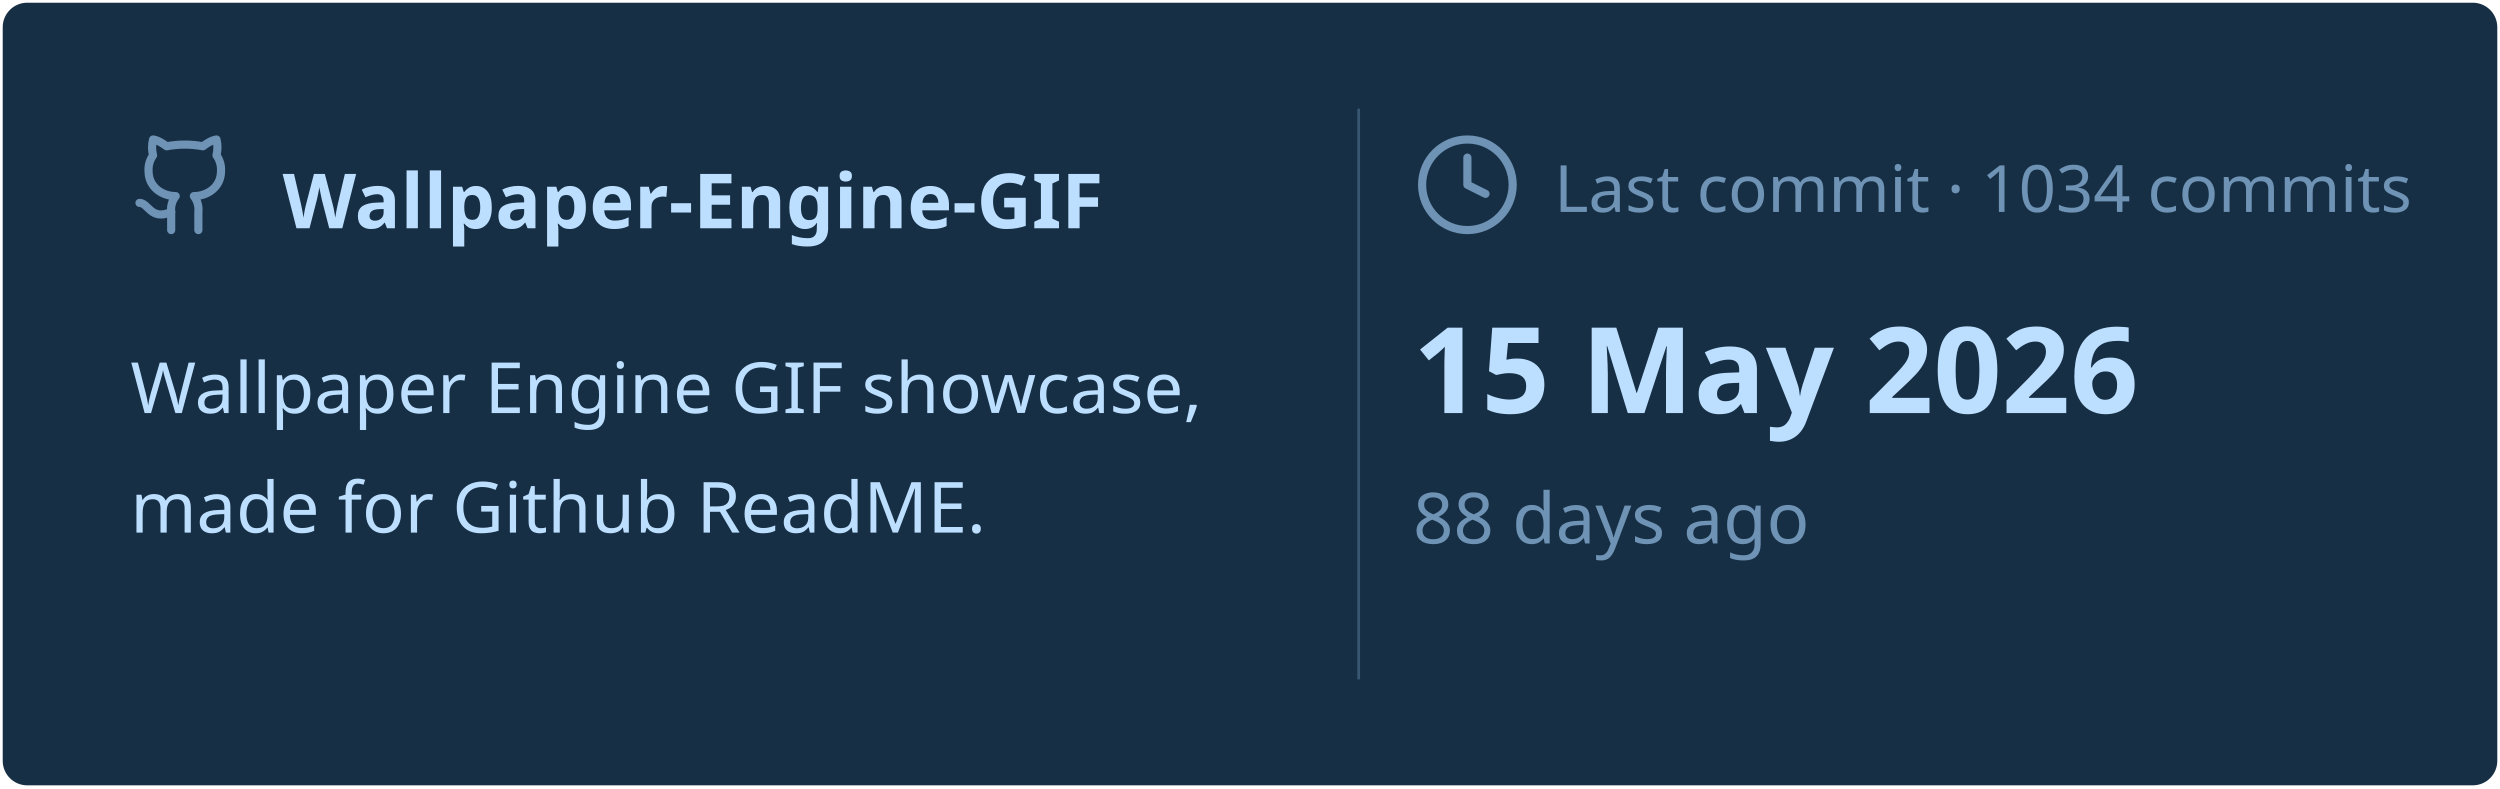
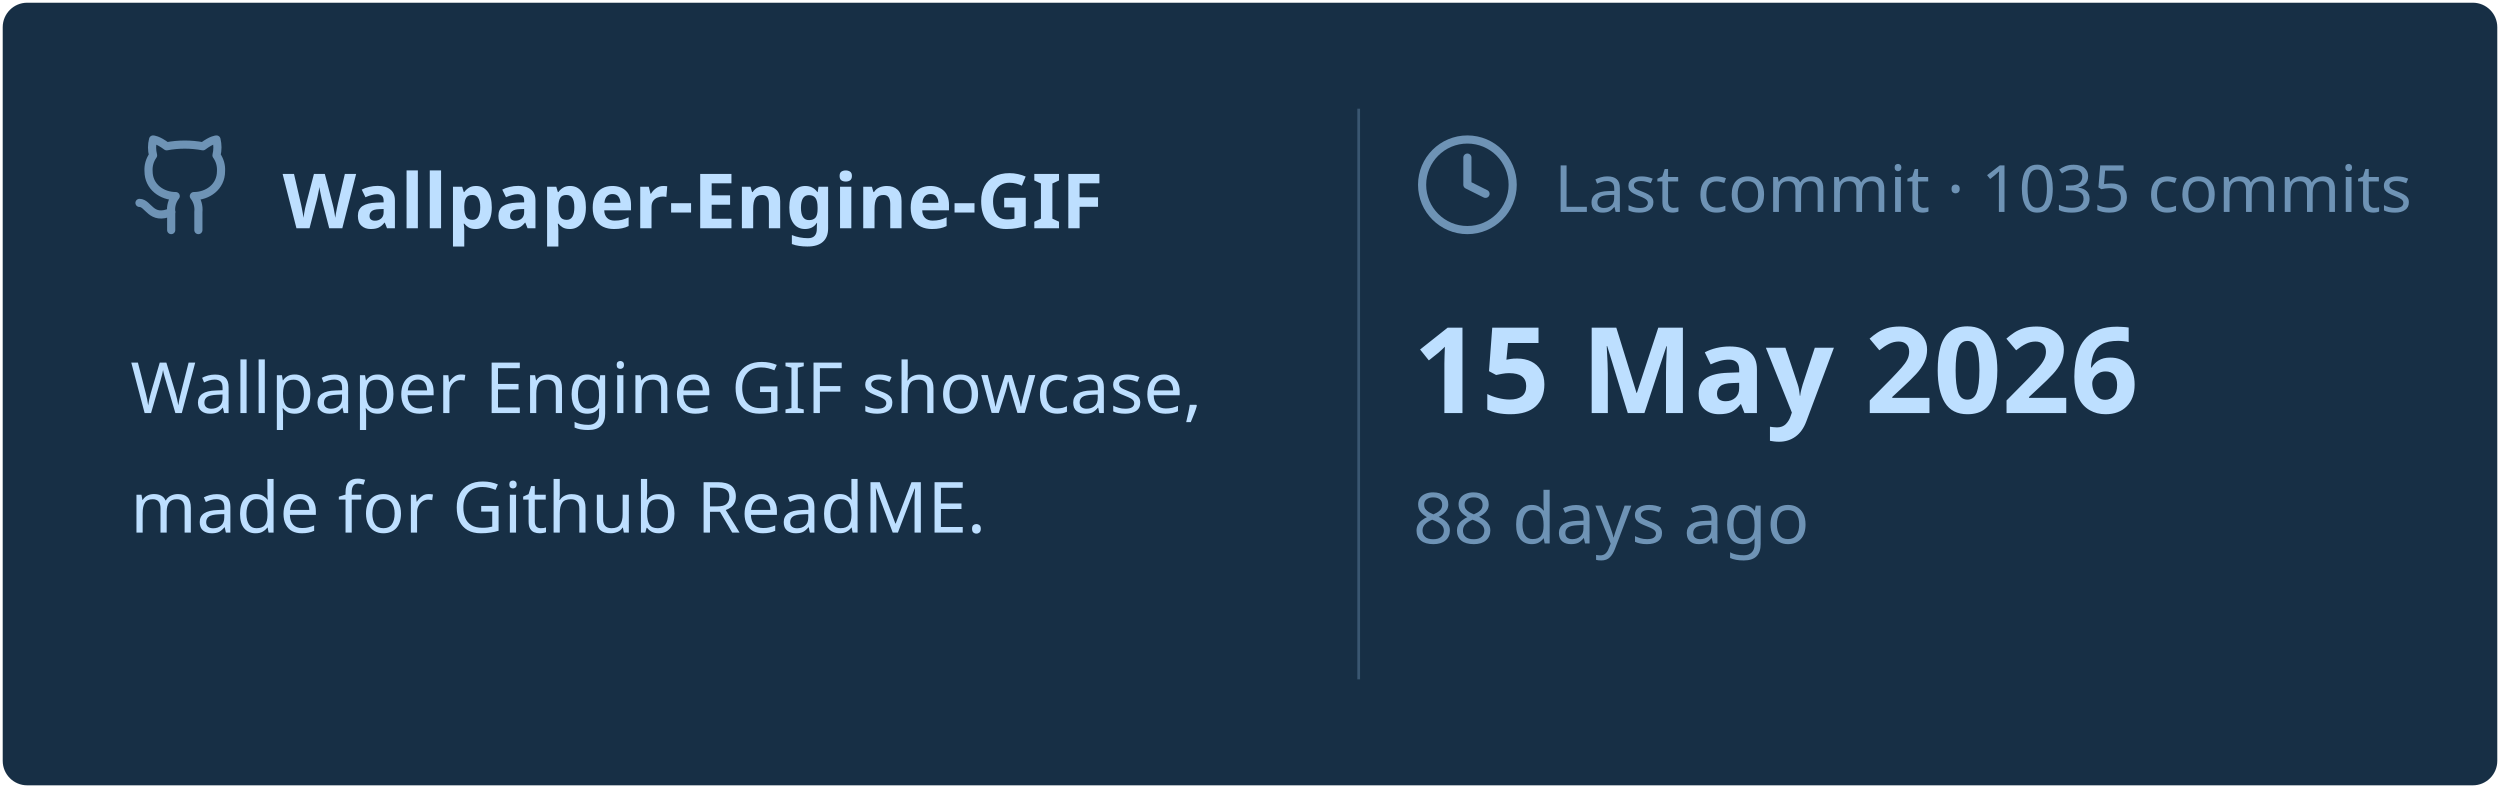
<svg xmlns="http://www.w3.org/2000/svg" viewBox="0 0 460 145" width="460px" height="145px">
  <rect stroke="#000000" stroke-opacity="0" fill="#172F45" rx="4.5" x="0.5" y="0.5" width="459" height="144" />
  <g transform="translate(24, 42)">
    <svg x="0" y="-18" width="20" height="20" viewBox="0 0 24 24" fill="none" stroke="#6E93B5" stroke-width="1.8" stroke-linecap="round" stroke-linejoin="round">
      <path d="M15 22v-4a4.8 4.8 0 0 0-1-3.5c3 0 6-2 6-5.5.08-1.25-.27-2.48-1-3.5.28-1.15.28-2.35 0-3.5 0 0-1 0-3 1.5-2.64-.5-5.36-.5-8 0C6 2 5 2 5 2c-.3 1.15-.3 2.35 0 3.5A5.403 5.403 0 0 0 4 9c0 3.5 3 5.5 6 5.5-.39.49-.68 1.05-.85 1.65-.17.6-.22 1.23-.15 1.85v4" />
      <path d="M9 18c-4.51 2-5-2-7-2" />
    </svg>
    <text x="28" y="0" font-family="&quot;Segoe UI&quot;, Ubuntu, sans-serif" font-size="14" font-weight="700" fill="#BDDFFF">Wallpaper-Engine-GIF</text>
  </g>
  <text x="24" y="76" font-family="&quot;Segoe UI&quot;, Ubuntu, sans-serif" font-size="13" font-weight="400" fill="#BDDFFF">Wallpaper Engine GIF showcase,</text>
  <text x="24" y="98" font-family="&quot;Segoe UI&quot;, Ubuntu, sans-serif" font-size="13" font-weight="400" fill="#BDDFFF">made for Github ReadME.</text>
  <line x1="250" y1="20" x2="250" y2="125" stroke="#6E93B5" stroke-width="0.5" stroke-opacity="0.4" />
  <svg x="260" y="24" width="20" height="20" viewBox="0 0 24 24" fill="none" stroke="#6E93B5" stroke-width="1.8" stroke-linecap="round" stroke-linejoin="round">
    <circle cx="12" cy="12" r="10" />
    <polyline points="12 6 12 12 16 14" />
  </svg>
-   <text x="286" y="39" font-family="&quot;Segoe UI&quot;, Ubuntu, sans-serif" font-size="12" font-weight="400" fill="#6E93B5">Last commit · 1034 commits</text>
+   <text x="286" y="39" font-family="&quot;Segoe UI&quot;, Ubuntu, sans-serif" font-size="12" font-weight="400" fill="#6E93B5">Last commit · 1035 commits</text>
  <text x="260" y="76" font-family="&quot;Segoe UI&quot;, Ubuntu, sans-serif" font-size="22" font-weight="700" fill="#BDDFFF">15 May 2026</text>
  <text x="260" y="100" font-family="&quot;Segoe UI&quot;, Ubuntu, sans-serif" font-size="13" font-weight="400" fill="#6E93B5">88 days ago</text>
</svg>
